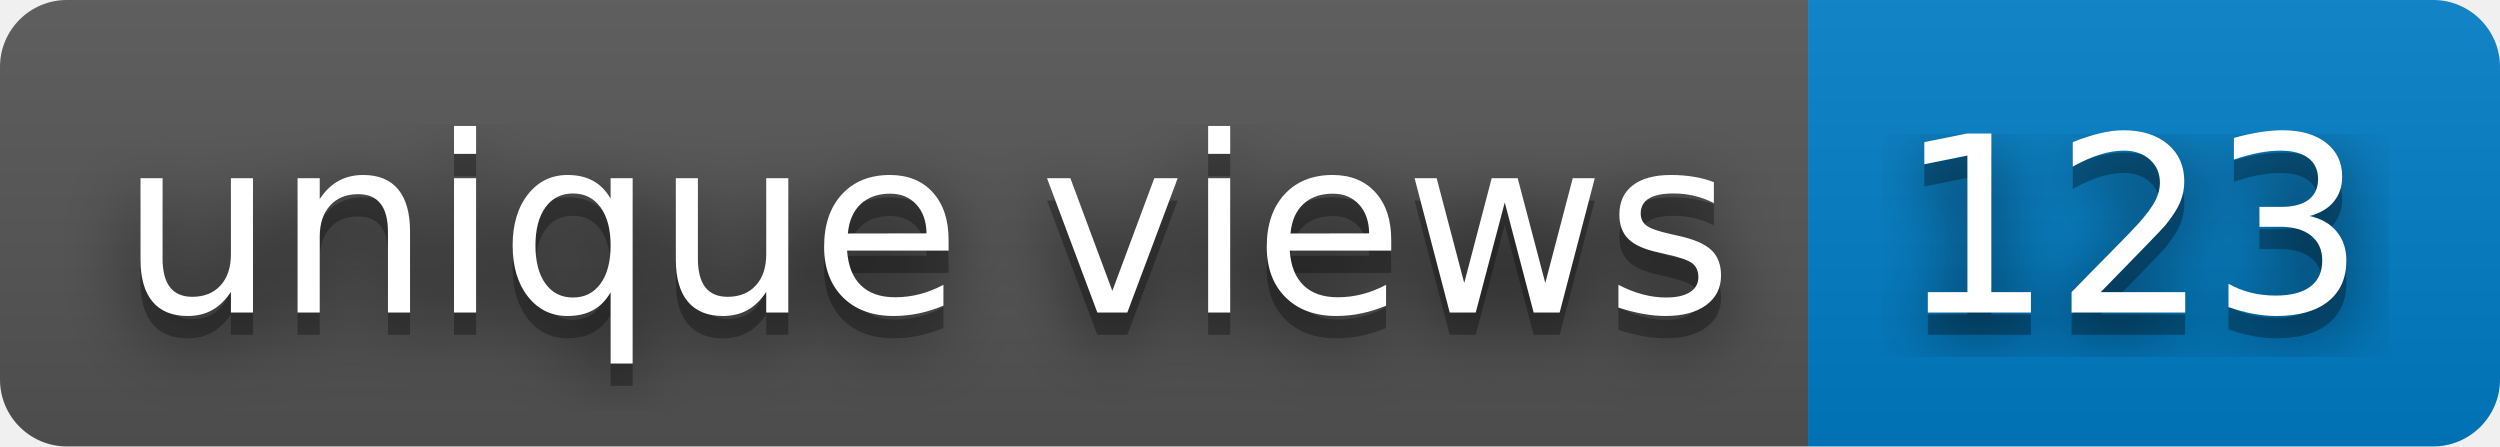
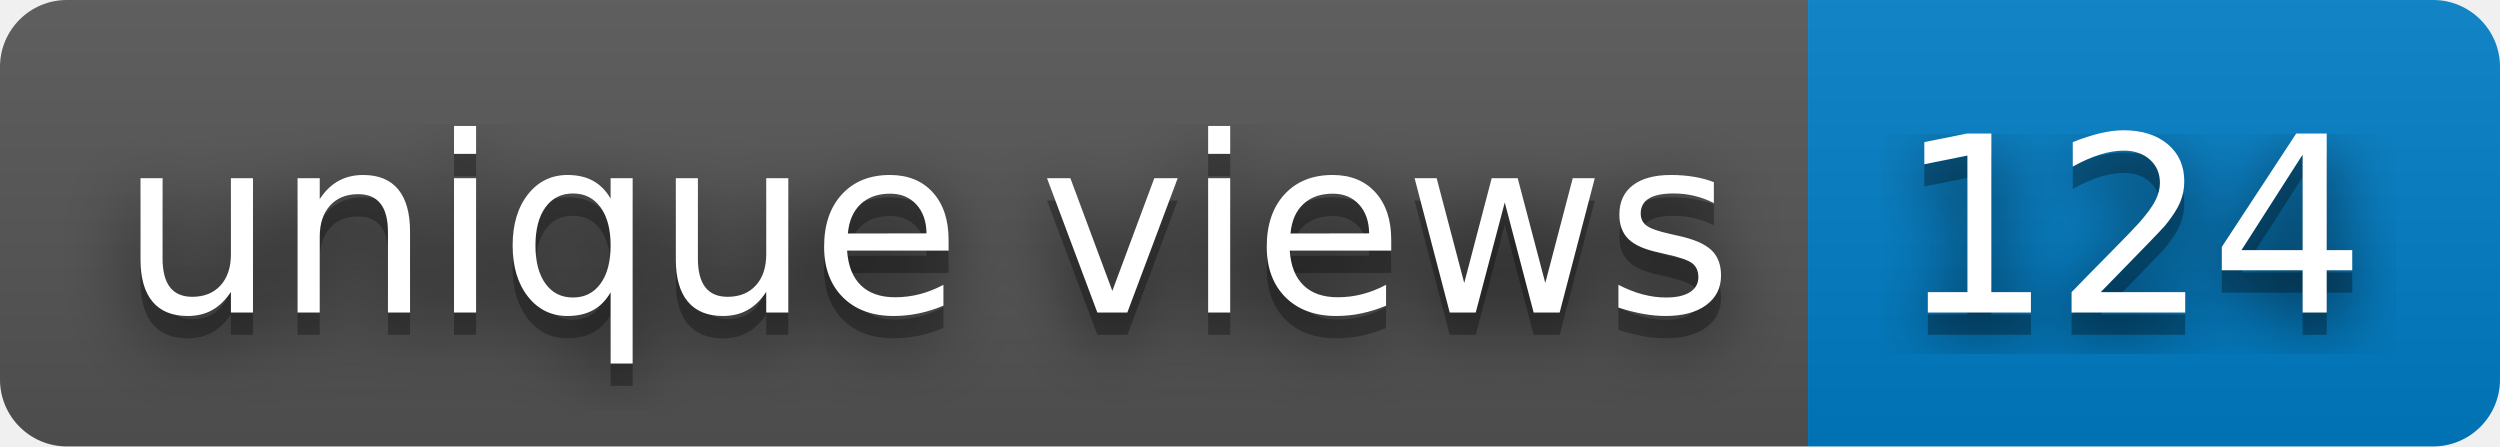
- <svg xmlns="http://www.w3.org/2000/svg" width="112" height="20" role="img" aria-label="unique views: 123">
+ <svg xmlns="http://www.w3.org/2000/svg" width="112" height="20" role="img" aria-label="unique views: 124">
  <filter id="blur">
    <feGaussianBlur stdDeviation="16" />
  </filter>
  <linearGradient id="s" x2="0" y2="100%">
    <stop offset="0" stop-color="#bbb" stop-opacity=".1" />
    <stop offset="1" stop-opacity=".1" />
  </linearGradient>
  <clipPath id="r">
    <rect width="112" height="20" rx="3" />
  </clipPath>
  <g clip-path="url(#r)">
    <rect width="81" height="20" fill="#555" />
    <rect x="81" width="31" height="20" fill="#007ec6" />
    <rect width="112" height="20" fill="url(#s)" />
  </g>
  <g fill="#fff" text-anchor="middle" font-family="Verdana,Geneva,DejaVu Sans,sans-serif" text-rendering="geometricPrecision" font-size="110">
    <g transform="scale(.1)">
      <g aria-hidden="true" fill="#010101">
        <text x="415" y="150" fill-opacity=".8" filter="url(#blur)" textLength="710">unique views</text>
        <text x="415" y="150" fill-opacity=".3" textLength="710">unique views</text>
      </g>
      <text x="415" y="140" textLength="710">unique views</text>
    </g>
    <g transform="scale(.1)">
      <g aria-hidden="true" fill="#010101">
-         <text x="955" y="150" fill-opacity=".8" filter="url(#blur)" textLength="210">123</text>
-         <text x="955" y="150" fill-opacity=".3" textLength="210">123</text>
+         <text x="955" y="150" fill-opacity=".8" filter="url(#blur)" textLength="210">124</text>
+         <text x="955" y="150" fill-opacity=".3" textLength="210">124</text>
      </g>
-       <text x="955" y="140" textLength="210">123</text>
+       <text x="955" y="140" textLength="210">124</text>
    </g>
  </g>
</svg>
